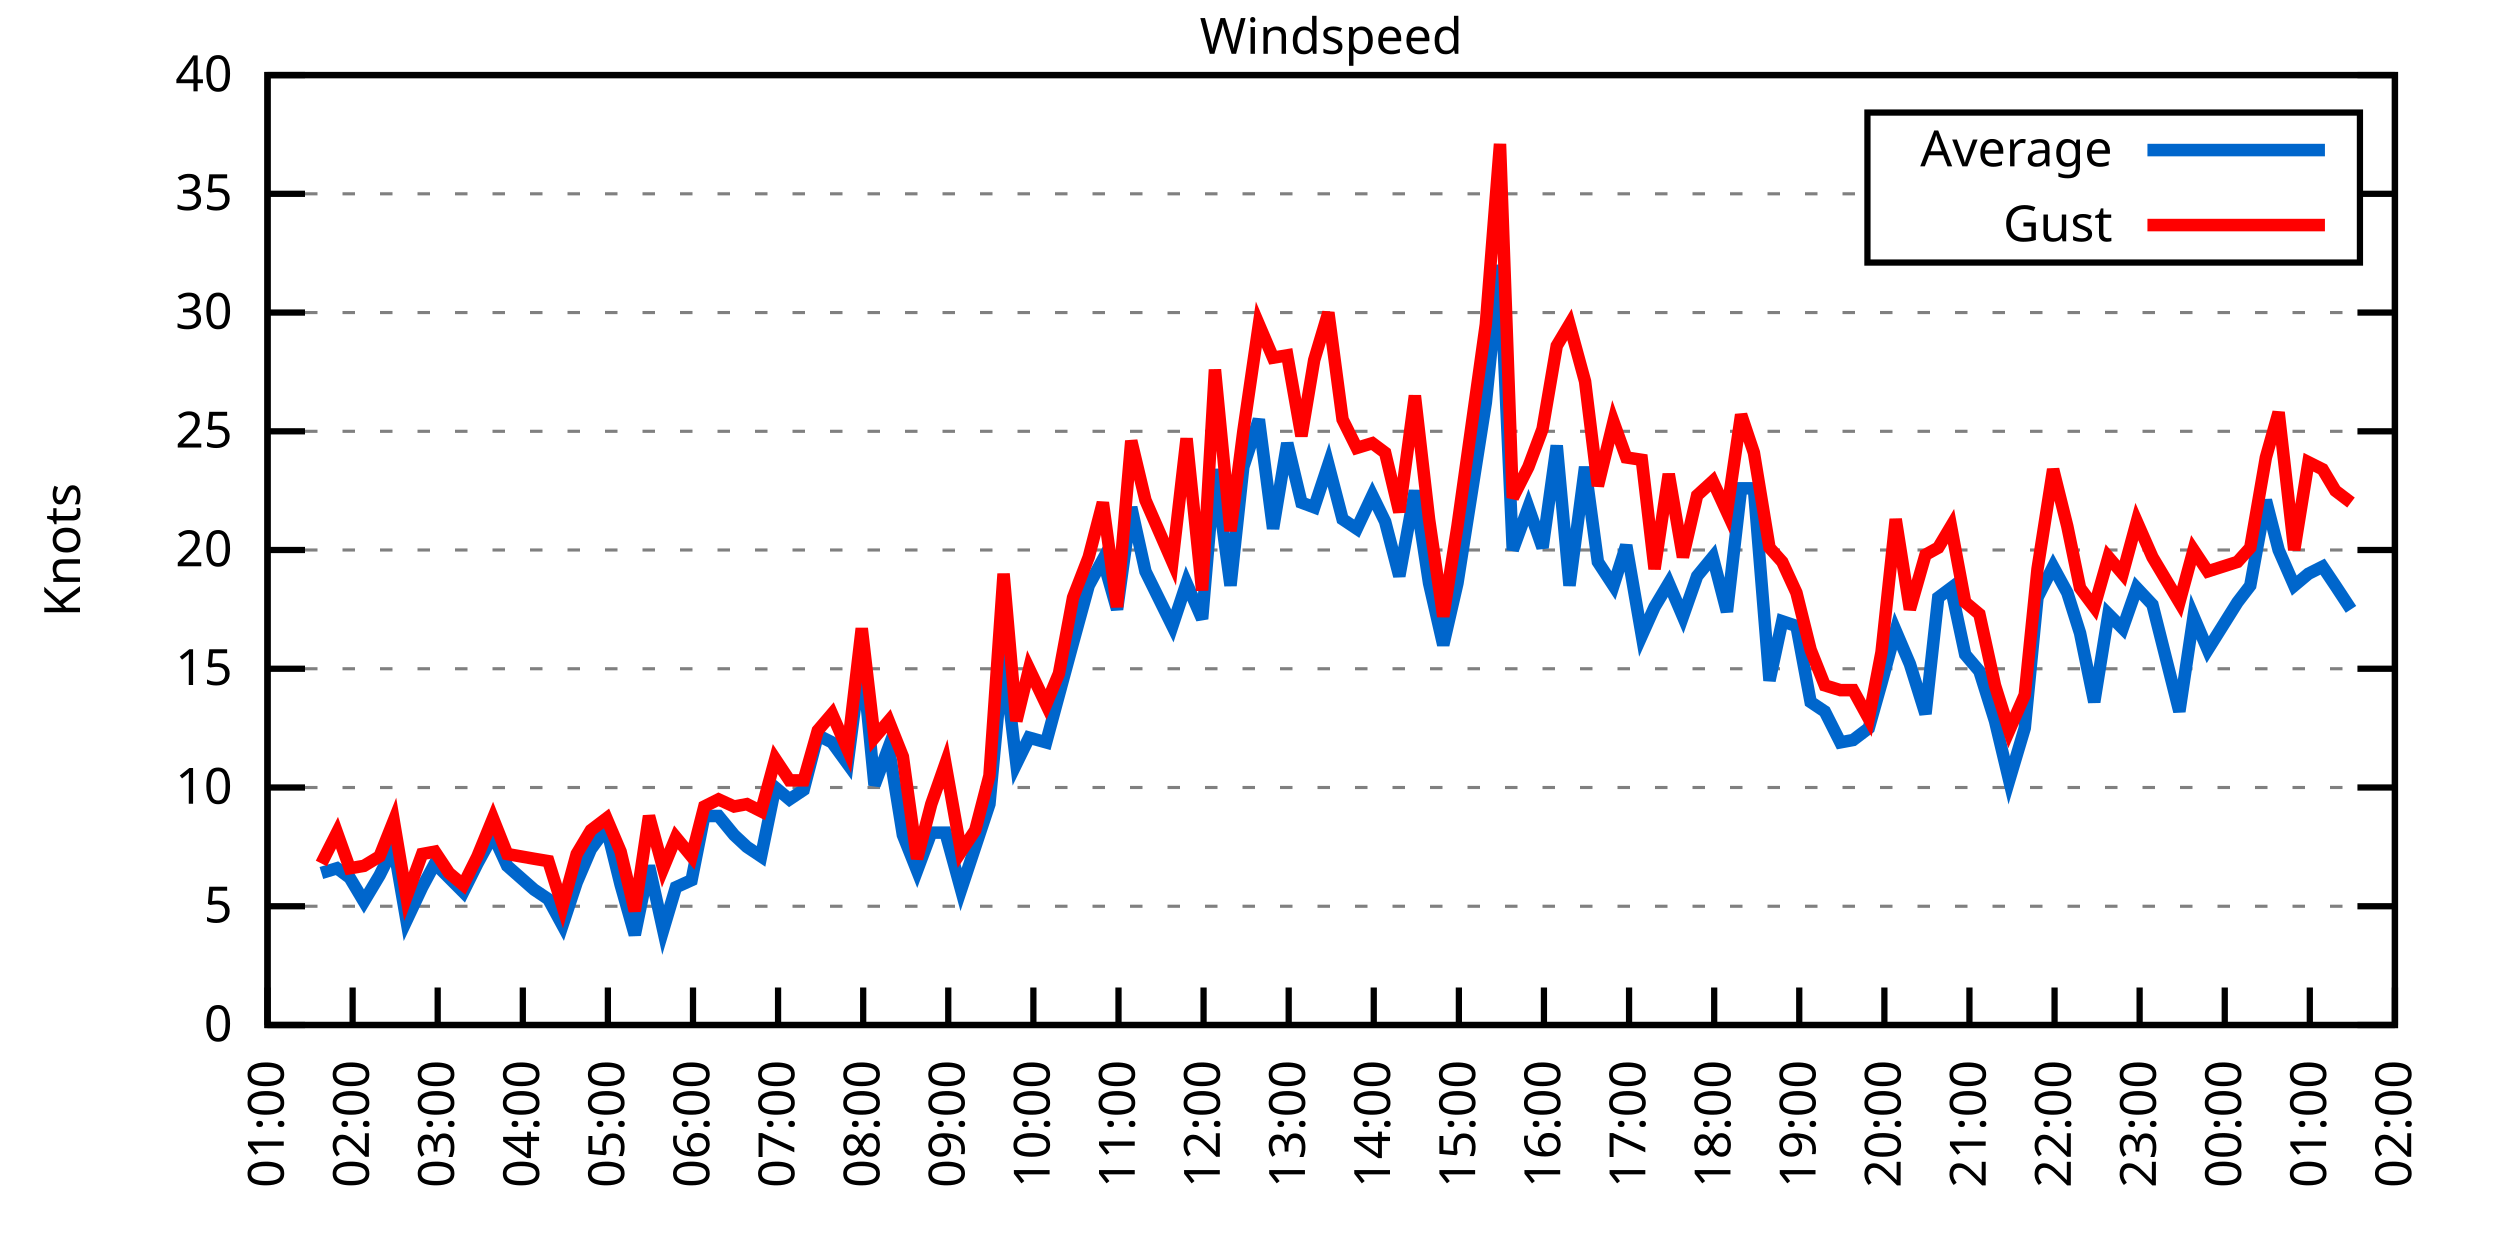
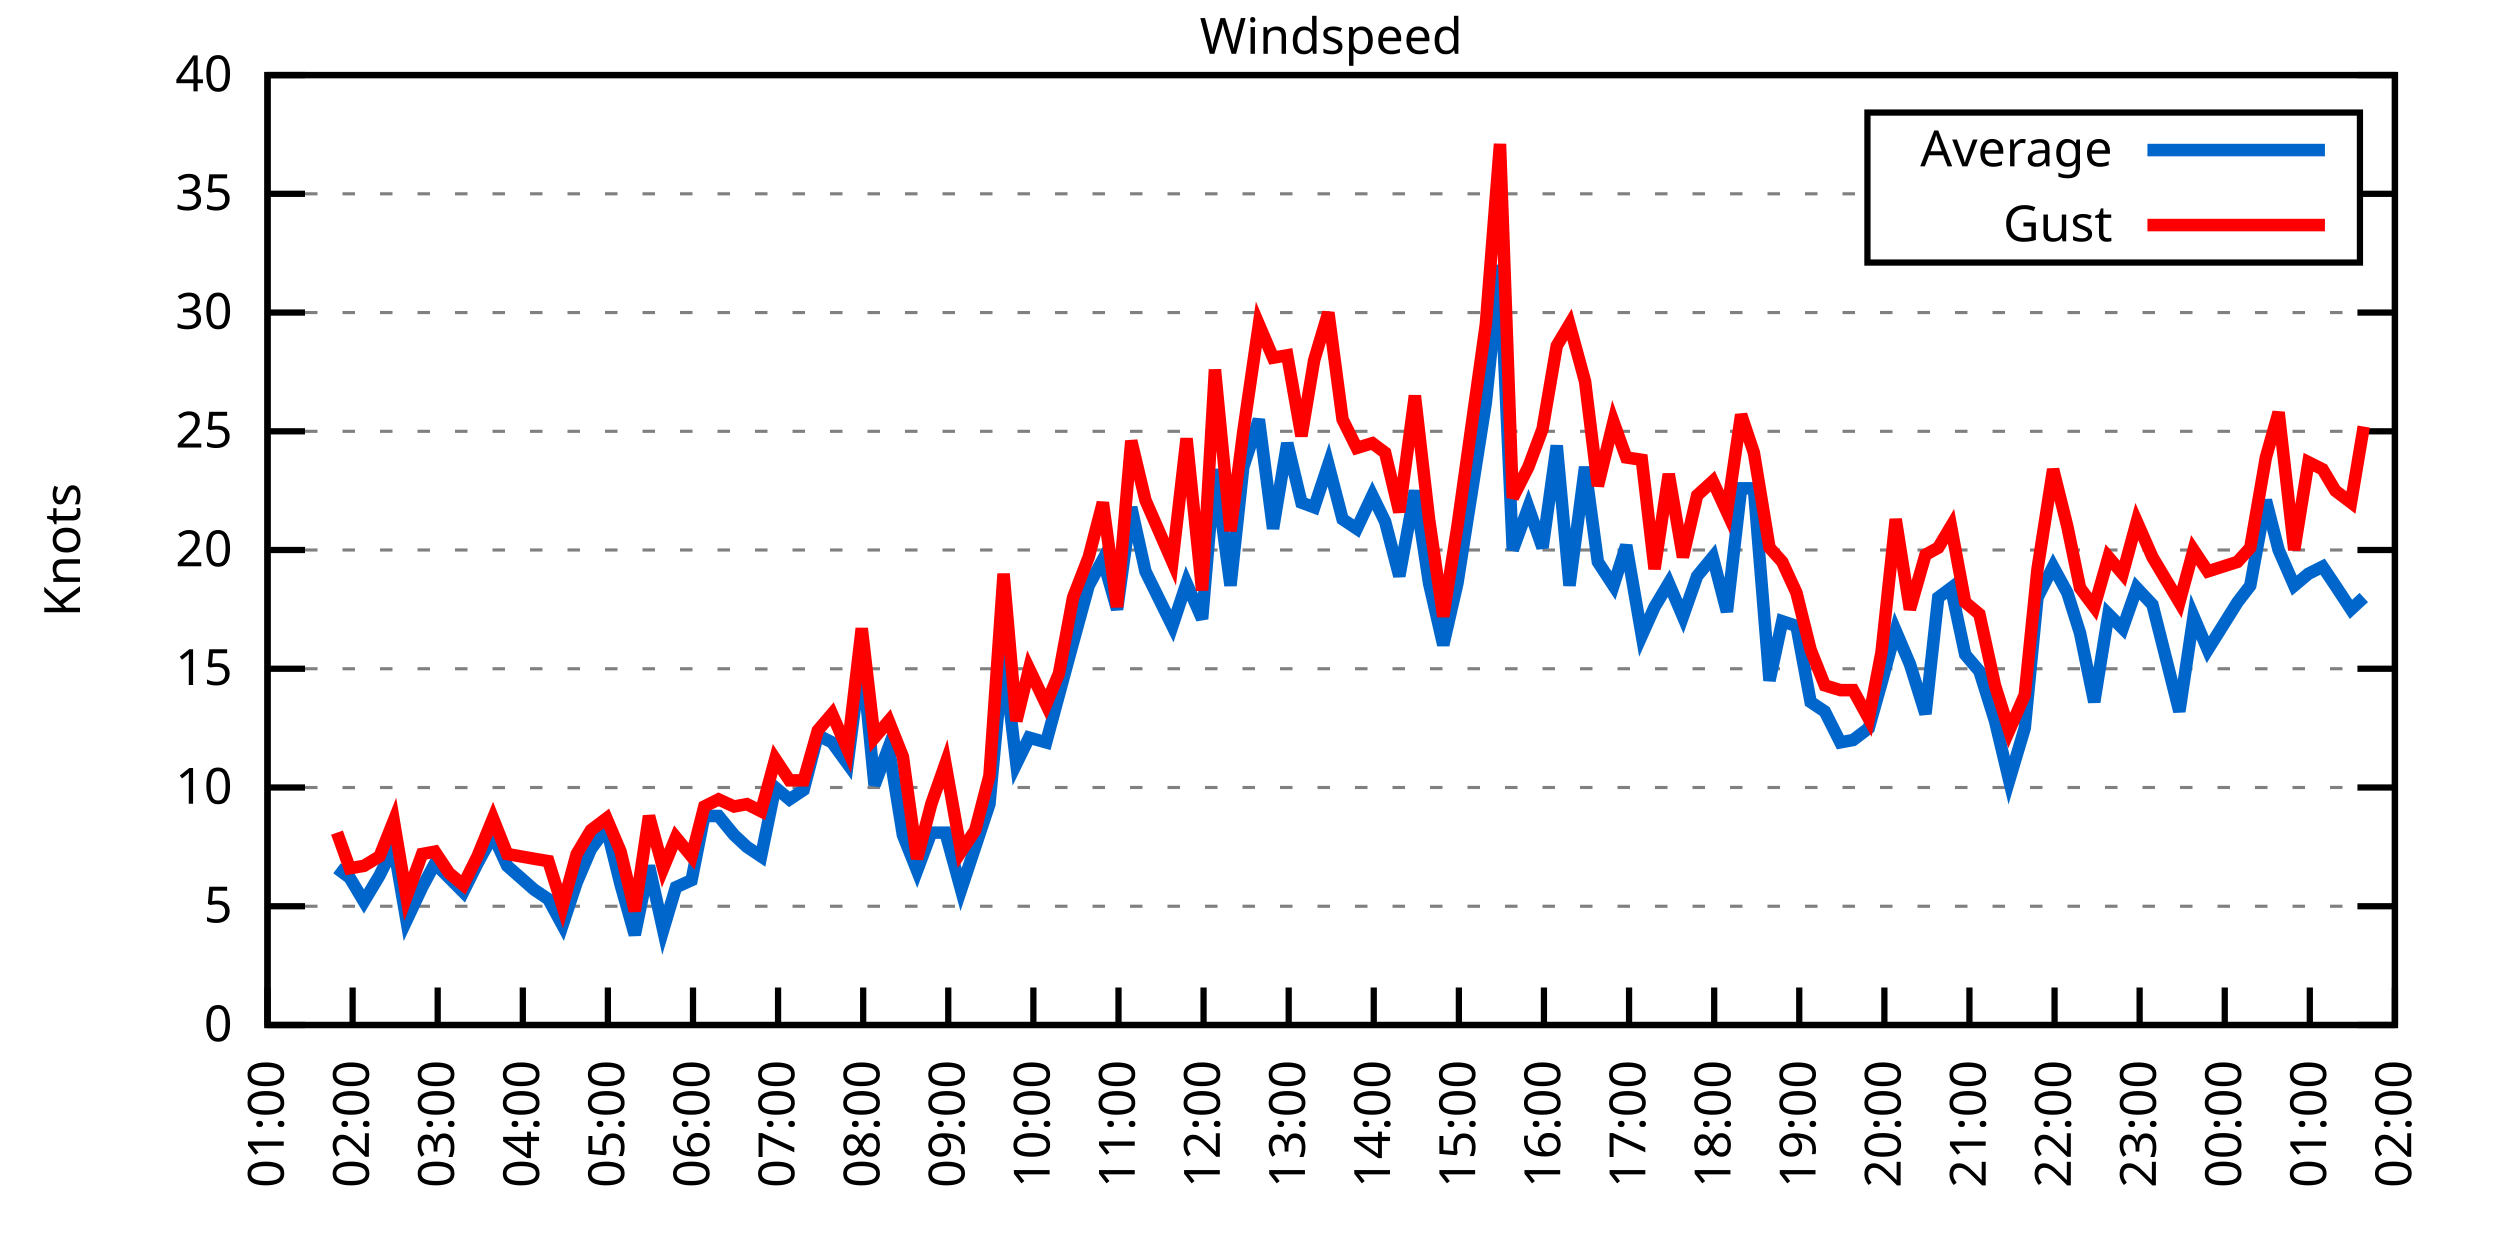
<svg xmlns="http://www.w3.org/2000/svg" xmlns:xlink="http://www.w3.org/1999/xlink" width="400" height="200" viewBox="0 0 400 200">
  <g id="gnuplot_canvas">
    <rect x="0" y="0" width="400" height="200" fill="none" />
    <defs>
      <circle id="gpDot" r="0.5" stroke-width="0.5" stroke="currentColor" />
      <path id="gpPt0" stroke-width="0.333" stroke="currentColor" d="M-1,0 h2 M0,-1 v2" />
      <path id="gpPt1" stroke-width="0.333" stroke="currentColor" d="M-1,-1 L1,1 M1,-1 L-1,1" />
      <path id="gpPt2" stroke-width="0.333" stroke="currentColor" d="M-1,0 L1,0 M0,-1 L0,1 M-1,-1 L1,1 M-1,1 L1,-1" />
      <rect id="gpPt3" stroke-width="0.333" stroke="currentColor" x="-1" y="-1" width="2" height="2" />
      <rect id="gpPt4" stroke-width="0.333" stroke="currentColor" fill="currentColor" x="-1" y="-1" width="2" height="2" />
      <circle id="gpPt5" stroke-width="0.333" stroke="currentColor" cx="0" cy="0" r="1" />
      <use xlink:href="#gpPt5" id="gpPt6" fill="currentColor" stroke="none" />
      <path id="gpPt7" stroke-width="0.333" stroke="currentColor" d="M0,-1.33 L-1.33,0.67 L1.33,0.67 z" />
      <use xlink:href="#gpPt7" id="gpPt8" fill="currentColor" stroke="none" />
      <use xlink:href="#gpPt7" id="gpPt9" stroke="currentColor" transform="rotate(180)" />
      <use xlink:href="#gpPt9" id="gpPt10" fill="currentColor" stroke="none" />
      <use xlink:href="#gpPt3" id="gpPt11" stroke="currentColor" transform="rotate(45)" />
      <use xlink:href="#gpPt11" id="gpPt12" fill="currentColor" stroke="none" />
      <path id="gpPt13" stroke-width="0.333" stroke="currentColor" d="M0,1.330 L1.265,0.411 L0.782,-1.067 L-0.782,-1.076 L-1.265,0.411 z" />
      <use xlink:href="#gpPt13" id="gpPt14" fill="currentColor" stroke="none" />
      <filter id="textbox" filterUnits="objectBoundingBox" x="0" y="0" height="1" width="1">
        <feFlood flood-color="white" flood-opacity="1" result="bgnd" />
        <feComposite in="SourceGraphic" in2="bgnd" operator="atop" />
      </filter>
      <filter id="greybox" filterUnits="objectBoundingBox" x="0" y="0" height="1" width="1">
        <feFlood flood-color="lightgrey" flood-opacity="1" result="grey" />
        <feComposite in="SourceGraphic" in2="grey" operator="atop" />
      </filter>
    </defs>
    <g fill="none" color="white" stroke="currentColor" stroke-width="1.00" stroke-linecap="butt" stroke-linejoin="miter">
</g>
    <g fill="none" color="black" stroke="currentColor" stroke-width="1.00" stroke-linecap="butt" stroke-linejoin="miter">
      <g stroke="none" shape-rendering="crispEdges">
        <polygon fill="rgb(255, 255, 255)" points="42.80,164.00 383.18,164.00 383.18,12.02 42.80,12.02 " />
      </g>
    </g>
    <g fill="none" color="black" stroke="currentColor" stroke-width="1.00" stroke-linecap="butt" stroke-linejoin="miter">
</g>
    <g fill="none" color="black" stroke="black" stroke-width="0.50" stroke-linecap="butt" stroke-linejoin="miter">
</g>
    <g fill="none" color="gray" stroke="currentColor" stroke-width="0.50" stroke-linecap="butt" stroke-linejoin="miter">
      <path stroke="gray" stroke-dasharray="2,4" class="gridline" d="M42.80,164.00 L383.19,164.00  " />
    </g>
    <g fill="none" color="gray" stroke="gray" stroke-width="1.00" stroke-linecap="butt" stroke-linejoin="miter">
</g>
    <g fill="none" color="black" stroke="currentColor" stroke-width="1.00" stroke-linecap="butt" stroke-linejoin="miter">
      <path stroke="black" d="M42.80,164.00 L48.80,164.00 M383.19,164.00 L377.19,164.00  " />
      <g transform="translate(37.20,166.60)" stroke="none" fill="black" font-family="Sans" font-size="8.00" text-anchor="end">
        <text>
          <tspan font-family="Sans"> 0</tspan>
        </text>
      </g>
    </g>
    <g fill="none" color="black" stroke="currentColor" stroke-width="1.00" stroke-linecap="butt" stroke-linejoin="miter">
</g>
    <g fill="none" color="black" stroke="black" stroke-width="0.50" stroke-linecap="butt" stroke-linejoin="miter">
</g>
    <g fill="none" color="gray" stroke="currentColor" stroke-width="0.50" stroke-linecap="butt" stroke-linejoin="miter">
      <path stroke="gray" stroke-dasharray="2,4" class="gridline" d="M42.80,145.00 L383.19,145.00  " />
    </g>
    <g fill="none" color="gray" stroke="gray" stroke-width="1.00" stroke-linecap="butt" stroke-linejoin="miter">
</g>
    <g fill="none" color="black" stroke="currentColor" stroke-width="1.00" stroke-linecap="butt" stroke-linejoin="miter">
      <path stroke="black" d="M42.80,145.00 L48.80,145.00 M383.19,145.00 L377.19,145.00  " />
      <g transform="translate(37.20,147.60)" stroke="none" fill="black" font-family="Sans" font-size="8.00" text-anchor="end">
        <text>
          <tspan font-family="Sans"> 5</tspan>
        </text>
      </g>
    </g>
    <g fill="none" color="black" stroke="currentColor" stroke-width="1.00" stroke-linecap="butt" stroke-linejoin="miter">
</g>
    <g fill="none" color="black" stroke="black" stroke-width="0.50" stroke-linecap="butt" stroke-linejoin="miter">
</g>
    <g fill="none" color="gray" stroke="currentColor" stroke-width="0.50" stroke-linecap="butt" stroke-linejoin="miter">
      <path stroke="gray" stroke-dasharray="2,4" class="gridline" d="M42.80,126.00 L383.19,126.00  " />
    </g>
    <g fill="none" color="gray" stroke="gray" stroke-width="1.00" stroke-linecap="butt" stroke-linejoin="miter">
</g>
    <g fill="none" color="black" stroke="currentColor" stroke-width="1.00" stroke-linecap="butt" stroke-linejoin="miter">
      <path stroke="black" d="M42.80,126.00 L48.80,126.00 M383.19,126.00 L377.19,126.00  " />
      <g transform="translate(37.20,128.60)" stroke="none" fill="black" font-family="Sans" font-size="8.00" text-anchor="end">
        <text>
          <tspan font-family="Sans"> 10</tspan>
        </text>
      </g>
    </g>
    <g fill="none" color="black" stroke="currentColor" stroke-width="1.00" stroke-linecap="butt" stroke-linejoin="miter">
</g>
    <g fill="none" color="black" stroke="black" stroke-width="0.50" stroke-linecap="butt" stroke-linejoin="miter">
</g>
    <g fill="none" color="gray" stroke="currentColor" stroke-width="0.50" stroke-linecap="butt" stroke-linejoin="miter">
      <path stroke="gray" stroke-dasharray="2,4" class="gridline" d="M42.80,107.00 L383.19,107.00  " />
    </g>
    <g fill="none" color="gray" stroke="gray" stroke-width="1.00" stroke-linecap="butt" stroke-linejoin="miter">
</g>
    <g fill="none" color="black" stroke="currentColor" stroke-width="1.00" stroke-linecap="butt" stroke-linejoin="miter">
      <path stroke="black" d="M42.80,107.00 L48.80,107.00 M383.19,107.00 L377.19,107.00  " />
      <g transform="translate(37.20,109.60)" stroke="none" fill="black" font-family="Sans" font-size="8.00" text-anchor="end">
        <text>
          <tspan font-family="Sans"> 15</tspan>
        </text>
      </g>
    </g>
    <g fill="none" color="black" stroke="currentColor" stroke-width="1.00" stroke-linecap="butt" stroke-linejoin="miter">
</g>
    <g fill="none" color="black" stroke="black" stroke-width="0.50" stroke-linecap="butt" stroke-linejoin="miter">
</g>
    <g fill="none" color="gray" stroke="currentColor" stroke-width="0.50" stroke-linecap="butt" stroke-linejoin="miter">
      <path stroke="gray" stroke-dasharray="2,4" class="gridline" d="M42.80,88.00 L383.19,88.00  " />
    </g>
    <g fill="none" color="gray" stroke="gray" stroke-width="1.00" stroke-linecap="butt" stroke-linejoin="miter">
</g>
    <g fill="none" color="black" stroke="currentColor" stroke-width="1.00" stroke-linecap="butt" stroke-linejoin="miter">
      <path stroke="black" d="M42.80,88.00 L48.80,88.00 M383.19,88.00 L377.19,88.00  " />
      <g transform="translate(37.20,90.60)" stroke="none" fill="black" font-family="Sans" font-size="8.00" text-anchor="end">
        <text>
          <tspan font-family="Sans"> 20</tspan>
        </text>
      </g>
    </g>
    <g fill="none" color="black" stroke="currentColor" stroke-width="1.00" stroke-linecap="butt" stroke-linejoin="miter">
</g>
    <g fill="none" color="black" stroke="black" stroke-width="0.50" stroke-linecap="butt" stroke-linejoin="miter">
</g>
    <g fill="none" color="gray" stroke="currentColor" stroke-width="0.50" stroke-linecap="butt" stroke-linejoin="miter">
      <path stroke="gray" stroke-dasharray="2,4" class="gridline" d="M42.80,69.01 L383.19,69.01  " />
    </g>
    <g fill="none" color="gray" stroke="gray" stroke-width="1.00" stroke-linecap="butt" stroke-linejoin="miter">
</g>
    <g fill="none" color="black" stroke="currentColor" stroke-width="1.00" stroke-linecap="butt" stroke-linejoin="miter">
      <path stroke="black" d="M42.80,69.01 L48.80,69.01 M383.19,69.01 L377.19,69.01  " />
      <g transform="translate(37.20,71.61)" stroke="none" fill="black" font-family="Sans" font-size="8.00" text-anchor="end">
        <text>
          <tspan font-family="Sans"> 25</tspan>
        </text>
      </g>
    </g>
    <g fill="none" color="black" stroke="currentColor" stroke-width="1.00" stroke-linecap="butt" stroke-linejoin="miter">
</g>
    <g fill="none" color="black" stroke="black" stroke-width="0.50" stroke-linecap="butt" stroke-linejoin="miter">
</g>
    <g fill="none" color="gray" stroke="currentColor" stroke-width="0.50" stroke-linecap="butt" stroke-linejoin="miter">
      <path stroke="gray" stroke-dasharray="2,4" class="gridline" d="M42.80,50.01 L383.19,50.01  " />
    </g>
    <g fill="none" color="gray" stroke="gray" stroke-width="1.00" stroke-linecap="butt" stroke-linejoin="miter">
</g>
    <g fill="none" color="black" stroke="currentColor" stroke-width="1.00" stroke-linecap="butt" stroke-linejoin="miter">
      <path stroke="black" d="M42.80,50.01 L48.80,50.01 M383.19,50.01 L377.19,50.01  " />
      <g transform="translate(37.20,52.61)" stroke="none" fill="black" font-family="Sans" font-size="8.00" text-anchor="end">
        <text>
          <tspan font-family="Sans"> 30</tspan>
        </text>
      </g>
    </g>
    <g fill="none" color="black" stroke="currentColor" stroke-width="1.00" stroke-linecap="butt" stroke-linejoin="miter">
</g>
    <g fill="none" color="black" stroke="black" stroke-width="0.50" stroke-linecap="butt" stroke-linejoin="miter">
</g>
    <g fill="none" color="gray" stroke="currentColor" stroke-width="0.50" stroke-linecap="butt" stroke-linejoin="miter">
      <path stroke="gray" stroke-dasharray="2,4" class="gridline" d="M42.80,31.01 L298.79,31.01 M377.59,31.01 L383.19,31.01  " />
    </g>
    <g fill="none" color="gray" stroke="gray" stroke-width="1.00" stroke-linecap="butt" stroke-linejoin="miter">
</g>
    <g fill="none" color="black" stroke="currentColor" stroke-width="1.00" stroke-linecap="butt" stroke-linejoin="miter">
      <path stroke="black" d="M42.80,31.01 L48.80,31.01 M383.19,31.01 L377.19,31.01  " />
      <g transform="translate(37.20,33.61)" stroke="none" fill="black" font-family="Sans" font-size="8.00" text-anchor="end">
        <text>
          <tspan font-family="Sans"> 35</tspan>
        </text>
      </g>
    </g>
    <g fill="none" color="black" stroke="currentColor" stroke-width="1.00" stroke-linecap="butt" stroke-linejoin="miter">
</g>
    <g fill="none" color="black" stroke="black" stroke-width="0.50" stroke-linecap="butt" stroke-linejoin="miter">
</g>
    <g fill="none" color="gray" stroke="currentColor" stroke-width="0.50" stroke-linecap="butt" stroke-linejoin="miter">
      <path stroke="gray" stroke-dasharray="2,4" class="gridline" d="M42.80,12.01 L383.19,12.01  " />
    </g>
    <g fill="none" color="gray" stroke="gray" stroke-width="1.00" stroke-linecap="butt" stroke-linejoin="miter">
</g>
    <g fill="none" color="black" stroke="currentColor" stroke-width="1.00" stroke-linecap="butt" stroke-linejoin="miter">
      <path stroke="black" d="M42.80,12.01 L48.80,12.01 M383.19,12.01 L377.19,12.01  " />
      <g transform="translate(37.20,14.61)" stroke="none" fill="black" font-family="Sans" font-size="8.00" text-anchor="end">
        <text>
          <tspan font-family="Sans"> 40</tspan>
        </text>
      </g>
    </g>
    <g fill="none" color="black" stroke="currentColor" stroke-width="1.00" stroke-linecap="butt" stroke-linejoin="miter">
      <path stroke="black" d="M42.80,164.00 L42.80,158.00  " />
      <g transform="translate(45.40,169.60) rotate(270.00)" stroke="none" fill="black" font-family="Sans" font-size="8.00" text-anchor="end">
        <text>
          <tspan font-family="Sans">01:00</tspan>
        </text>
      </g>
    </g>
    <g fill="none" color="black" stroke="currentColor" stroke-width="1.00" stroke-linecap="butt" stroke-linejoin="miter">
      <path stroke="black" d="M56.42,164.00 L56.42,158.00  " />
      <g transform="translate(59.02,169.60) rotate(270.00)" stroke="none" fill="black" font-family="Sans" font-size="8.00" text-anchor="end">
        <text>
          <tspan font-family="Sans">02:00</tspan>
        </text>
      </g>
    </g>
    <g fill="none" color="black" stroke="currentColor" stroke-width="1.00" stroke-linecap="butt" stroke-linejoin="miter">
      <path stroke="black" d="M70.03,164.00 L70.03,158.00  " />
      <g transform="translate(72.63,169.60) rotate(270.00)" stroke="none" fill="black" font-family="Sans" font-size="8.00" text-anchor="end">
        <text>
          <tspan font-family="Sans">03:00</tspan>
        </text>
      </g>
    </g>
    <g fill="none" color="black" stroke="currentColor" stroke-width="1.00" stroke-linecap="butt" stroke-linejoin="miter">
      <path stroke="black" d="M83.65,164.00 L83.65,158.00  " />
      <g transform="translate(86.25,169.60) rotate(270.00)" stroke="none" fill="black" font-family="Sans" font-size="8.00" text-anchor="end">
        <text>
          <tspan font-family="Sans">04:00</tspan>
        </text>
      </g>
    </g>
    <g fill="none" color="black" stroke="currentColor" stroke-width="1.00" stroke-linecap="butt" stroke-linejoin="miter">
      <path stroke="black" d="M97.26,164.00 L97.26,158.00  " />
      <g transform="translate(99.86,169.60) rotate(270.00)" stroke="none" fill="black" font-family="Sans" font-size="8.00" text-anchor="end">
        <text>
          <tspan font-family="Sans">05:00</tspan>
        </text>
      </g>
    </g>
    <g fill="none" color="black" stroke="currentColor" stroke-width="1.00" stroke-linecap="butt" stroke-linejoin="miter">
      <path stroke="black" d="M110.88,164.00 L110.88,158.00  " />
      <g transform="translate(113.48,169.60) rotate(270.00)" stroke="none" fill="black" font-family="Sans" font-size="8.00" text-anchor="end">
        <text>
          <tspan font-family="Sans">06:00</tspan>
        </text>
      </g>
    </g>
    <g fill="none" color="black" stroke="currentColor" stroke-width="1.00" stroke-linecap="butt" stroke-linejoin="miter">
      <path stroke="black" d="M124.49,164.00 L124.49,158.00  " />
      <g transform="translate(127.09,169.60) rotate(270.00)" stroke="none" fill="black" font-family="Sans" font-size="8.00" text-anchor="end">
        <text>
          <tspan font-family="Sans">07:00</tspan>
        </text>
      </g>
    </g>
    <g fill="none" color="black" stroke="currentColor" stroke-width="1.00" stroke-linecap="butt" stroke-linejoin="miter">
      <path stroke="black" d="M138.11,164.00 L138.11,158.00  " />
      <g transform="translate(140.71,169.60) rotate(270.00)" stroke="none" fill="black" font-family="Sans" font-size="8.00" text-anchor="end">
        <text>
          <tspan font-family="Sans">08:00</tspan>
        </text>
      </g>
    </g>
    <g fill="none" color="black" stroke="currentColor" stroke-width="1.00" stroke-linecap="butt" stroke-linejoin="miter">
      <path stroke="black" d="M151.72,164.00 L151.72,158.00  " />
      <g transform="translate(154.32,169.60) rotate(270.00)" stroke="none" fill="black" font-family="Sans" font-size="8.00" text-anchor="end">
        <text>
          <tspan font-family="Sans">09:00</tspan>
        </text>
      </g>
    </g>
    <g fill="none" color="black" stroke="currentColor" stroke-width="1.00" stroke-linecap="butt" stroke-linejoin="miter">
      <path stroke="black" d="M165.34,164.00 L165.34,158.00  " />
      <g transform="translate(167.94,169.60) rotate(270.00)" stroke="none" fill="black" font-family="Sans" font-size="8.00" text-anchor="end">
        <text>
          <tspan font-family="Sans">10:00</tspan>
        </text>
      </g>
    </g>
    <g fill="none" color="black" stroke="currentColor" stroke-width="1.00" stroke-linecap="butt" stroke-linejoin="miter">
      <path stroke="black" d="M178.96,164.00 L178.96,158.00  " />
      <g transform="translate(181.56,169.60) rotate(270.00)" stroke="none" fill="black" font-family="Sans" font-size="8.00" text-anchor="end">
        <text>
          <tspan font-family="Sans">11:00</tspan>
        </text>
      </g>
    </g>
    <g fill="none" color="black" stroke="currentColor" stroke-width="1.00" stroke-linecap="butt" stroke-linejoin="miter">
      <path stroke="black" d="M192.57,164.00 L192.57,158.00  " />
      <g transform="translate(195.17,169.60) rotate(270.00)" stroke="none" fill="black" font-family="Sans" font-size="8.00" text-anchor="end">
        <text>
          <tspan font-family="Sans">12:00</tspan>
        </text>
      </g>
    </g>
    <g fill="none" color="black" stroke="currentColor" stroke-width="1.00" stroke-linecap="butt" stroke-linejoin="miter">
      <path stroke="black" d="M206.19,164.00 L206.19,158.00  " />
      <g transform="translate(208.79,169.60) rotate(270.00)" stroke="none" fill="black" font-family="Sans" font-size="8.00" text-anchor="end">
        <text>
          <tspan font-family="Sans">13:00</tspan>
        </text>
      </g>
    </g>
    <g fill="none" color="black" stroke="currentColor" stroke-width="1.00" stroke-linecap="butt" stroke-linejoin="miter">
      <path stroke="black" d="M219.80,164.00 L219.80,158.00  " />
      <g transform="translate(222.40,169.60) rotate(270.00)" stroke="none" fill="black" font-family="Sans" font-size="8.00" text-anchor="end">
        <text>
          <tspan font-family="Sans">14:00</tspan>
        </text>
      </g>
    </g>
    <g fill="none" color="black" stroke="currentColor" stroke-width="1.00" stroke-linecap="butt" stroke-linejoin="miter">
      <path stroke="black" d="M233.42,164.00 L233.42,158.00  " />
      <g transform="translate(236.02,169.60) rotate(270.00)" stroke="none" fill="black" font-family="Sans" font-size="8.00" text-anchor="end">
        <text>
          <tspan font-family="Sans">15:00</tspan>
        </text>
      </g>
    </g>
    <g fill="none" color="black" stroke="currentColor" stroke-width="1.00" stroke-linecap="butt" stroke-linejoin="miter">
      <path stroke="black" d="M247.03,164.00 L247.03,158.00  " />
      <g transform="translate(249.63,169.60) rotate(270.00)" stroke="none" fill="black" font-family="Sans" font-size="8.00" text-anchor="end">
        <text>
          <tspan font-family="Sans">16:00</tspan>
        </text>
      </g>
    </g>
    <g fill="none" color="black" stroke="currentColor" stroke-width="1.00" stroke-linecap="butt" stroke-linejoin="miter">
      <path stroke="black" d="M260.65,164.00 L260.65,158.00  " />
      <g transform="translate(263.25,169.60) rotate(270.00)" stroke="none" fill="black" font-family="Sans" font-size="8.00" text-anchor="end">
        <text>
          <tspan font-family="Sans">17:00</tspan>
        </text>
      </g>
    </g>
    <g fill="none" color="black" stroke="currentColor" stroke-width="1.00" stroke-linecap="butt" stroke-linejoin="miter">
      <path stroke="black" d="M274.27,164.00 L274.27,158.00  " />
      <g transform="translate(276.87,169.60) rotate(270.00)" stroke="none" fill="black" font-family="Sans" font-size="8.00" text-anchor="end">
        <text>
          <tspan font-family="Sans">18:00</tspan>
        </text>
      </g>
    </g>
    <g fill="none" color="black" stroke="currentColor" stroke-width="1.00" stroke-linecap="butt" stroke-linejoin="miter">
      <path stroke="black" d="M287.88,164.00 L287.88,158.00  " />
      <g transform="translate(290.48,169.60) rotate(270.00)" stroke="none" fill="black" font-family="Sans" font-size="8.00" text-anchor="end">
        <text>
          <tspan font-family="Sans">19:00</tspan>
        </text>
      </g>
    </g>
    <g fill="none" color="black" stroke="currentColor" stroke-width="1.00" stroke-linecap="butt" stroke-linejoin="miter">
      <path stroke="black" d="M301.50,164.00 L301.50,158.00  " />
      <g transform="translate(304.10,169.60) rotate(270.00)" stroke="none" fill="black" font-family="Sans" font-size="8.00" text-anchor="end">
        <text>
          <tspan font-family="Sans">20:00</tspan>
        </text>
      </g>
    </g>
    <g fill="none" color="black" stroke="currentColor" stroke-width="1.00" stroke-linecap="butt" stroke-linejoin="miter">
      <path stroke="black" d="M315.11,164.00 L315.11,158.00  " />
      <g transform="translate(317.71,169.60) rotate(270.00)" stroke="none" fill="black" font-family="Sans" font-size="8.00" text-anchor="end">
        <text>
          <tspan font-family="Sans">21:00</tspan>
        </text>
      </g>
    </g>
    <g fill="none" color="black" stroke="currentColor" stroke-width="1.00" stroke-linecap="butt" stroke-linejoin="miter">
      <path stroke="black" d="M328.73,164.00 L328.73,158.00  " />
      <g transform="translate(331.33,169.60) rotate(270.00)" stroke="none" fill="black" font-family="Sans" font-size="8.00" text-anchor="end">
        <text>
          <tspan font-family="Sans">22:00</tspan>
        </text>
      </g>
    </g>
    <g fill="none" color="black" stroke="currentColor" stroke-width="1.00" stroke-linecap="butt" stroke-linejoin="miter">
      <path stroke="black" d="M342.34,164.00 L342.34,158.00  " />
      <g transform="translate(344.94,169.60) rotate(270.00)" stroke="none" fill="black" font-family="Sans" font-size="8.00" text-anchor="end">
        <text>
          <tspan font-family="Sans">23:00</tspan>
        </text>
      </g>
    </g>
    <g fill="none" color="black" stroke="currentColor" stroke-width="1.00" stroke-linecap="butt" stroke-linejoin="miter">
      <path stroke="black" d="M355.96,164.00 L355.96,158.00  " />
      <g transform="translate(358.56,169.60) rotate(270.00)" stroke="none" fill="black" font-family="Sans" font-size="8.00" text-anchor="end">
        <text>
          <tspan font-family="Sans">00:00</tspan>
        </text>
      </g>
    </g>
    <g fill="none" color="black" stroke="currentColor" stroke-width="1.00" stroke-linecap="butt" stroke-linejoin="miter">
      <path stroke="black" d="M369.57,164.00 L369.57,158.00  " />
      <g transform="translate(372.17,169.60) rotate(270.00)" stroke="none" fill="black" font-family="Sans" font-size="8.00" text-anchor="end">
        <text>
          <tspan font-family="Sans">01:00</tspan>
        </text>
      </g>
    </g>
    <g fill="none" color="black" stroke="currentColor" stroke-width="1.00" stroke-linecap="butt" stroke-linejoin="miter">
      <path stroke="black" d="M383.19,164.00 L383.19,158.00  " />
      <g transform="translate(385.79,169.60) rotate(270.00)" stroke="none" fill="black" font-family="Sans" font-size="8.00" text-anchor="end">
        <text>
          <tspan font-family="Sans">02:00</tspan>
        </text>
      </g>
    </g>
    <g fill="none" color="black" stroke="currentColor" stroke-width="1.00" stroke-linecap="butt" stroke-linejoin="miter">
</g>
    <g fill="none" color="black" stroke="currentColor" stroke-width="1.00" stroke-linecap="butt" stroke-linejoin="miter">
      <path stroke="black" d="M42.80,12.01 L42.80,164.00 L383.19,164.00 L383.19,12.01 L42.80,12.01 Z  " />
    </g>
    <g fill="none" color="black" stroke="currentColor" stroke-width="1.00" stroke-linecap="butt" stroke-linejoin="miter">
</g>
    <g fill="none" color="black" stroke="currentColor" stroke-width="1.00" stroke-linecap="butt" stroke-linejoin="miter">
      <path stroke="black" d="M298.79,42.01 L298.79,18.01 L377.59,18.01 L377.59,42.01 L298.79,42.01 Z  " />
    </g>
    <g id="Windspeed_plot_1">
      <g fill="none" color="white" stroke="black" stroke-width="2.00" stroke-linecap="butt" stroke-linejoin="miter">
</g>
      <g fill="none" color="black" stroke="currentColor" stroke-width="2.00" stroke-linecap="butt" stroke-linejoin="miter">
        <g transform="translate(337.99,26.61)" stroke="none" fill="black" font-family="Sans" font-size="8.00" text-anchor="end">
          <text>
            <tspan font-family="Sans">Average</tspan>
          </text>
        </g>
      </g>
      <g fill="none" color="black" stroke="currentColor" stroke-width="2.00" stroke-linecap="butt" stroke-linejoin="miter">
-         <path stroke="rgb(  0, 102, 204)" d="M343.59,24.01 L371.99,24.01 M51.42,139.68 L53.92,138.92 L55.96,140.44 L58.23,144.24 L60.73,140.06 L63.00,135.50   L65.04,147.28 L67.54,141.96 L69.58,138.16 L71.85,140.44 L74.12,142.72 L76.39,138.16 L78.88,133.60 L81.15,138.54   L85.46,142.34 L87.73,143.86 L90.00,148.04 L92.27,141.20 L94.54,135.88 L97.04,132.46 L99.30,141.58 L101.57,149.56   L103.84,138.54 L106.11,148.80 L108.15,141.96 L110.65,140.82 L112.69,130.56 L114.96,130.56 L117.46,133.60 L119.50,135.50   L121.77,137.02 L124.04,126.00 L126.31,127.90 L128.58,126.38 L130.85,117.64 L133.12,118.78 L135.61,122.20 L137.88,104.72   L139.92,125.62 L142.19,119.54 L144.46,133.60 L146.73,139.30 L149.00,133.22 L151.27,133.22 L153.77,142.34 L156.04,135.50   L158.31,128.66 L160.57,104.72 L162.62,122.20 L164.66,118.02 L167.38,118.78 L169.43,111.18 L171.69,102.82 L174.19,93.70   L176.46,89.52 L178.73,97.50 L181.00,81.17 L183.27,91.42 L187.58,100.16 L189.85,93.32 L192.34,99.02 L194.39,75.09   L196.88,93.70 L198.93,74.71 L201.42,67.11 L203.69,84.59 L205.96,70.91 L208.23,80.41 L210.27,81.17 L212.54,74.33   L214.81,83.07 L217.08,84.59 L219.58,79.27 L221.62,83.45 L223.89,92.18 L226.38,78.51 L228.65,93.32 L230.92,103.20   L233.19,93.32 L237.73,64.45 L240.00,42.41 L242.04,88.00 L244.54,81.17 L246.81,87.63 L249.08,71.29 L251.12,93.70   L253.61,74.71 L255.66,89.90 L258.15,93.70 L260.20,87.25 L262.69,101.68 L264.73,97.12 L267.00,93.32 L269.27,98.64   L271.54,92.18 L274.04,89.14 L276.31,97.88 L278.58,78.13 L280.62,78.13 L283.12,108.90 L285.16,99.40 L287.43,100.16   L289.70,112.32 L291.97,113.84 L294.46,118.78 L296.50,118.40 L299.00,116.50 L301.04,109.28 L303.31,100.92 L305.58,106.24   L308.08,114.22 L310.12,95.60 L312.16,94.08 L314.43,104.72 L316.70,107.38 L319.20,115.36 L321.47,124.86 L323.96,116.50   L326.00,95.60 L328.50,90.66 L330.77,94.84 L332.81,101.30 L335.08,112.32 L337.35,98.26 L339.62,100.54 L341.89,94.08   L344.39,96.74 L348.70,113.84 L350.97,98.64 L353.24,103.96 L358.00,96.36 L360.04,93.70 L362.54,80.03 L364.58,88.00   L367.08,93.70 L369.35,91.80 L371.62,90.66 L373.66,93.70 L376.16,97.50  " />
+         <path stroke="rgb(  0, 102, 204)" d="M343.59,24.01 L371.99,24.01 M53.92,138.92 L55.96,140.44 L58.23,144.24 L60.73,140.06 L63.00,135.50 L65.04,147.28   L67.54,141.96 L69.58,138.16 L71.85,140.44 L74.12,142.72 L76.39,138.16 L78.88,133.60 L81.15,138.54 L85.46,142.34   L87.73,143.86 L90.00,148.04 L92.27,141.20 L94.54,135.88 L97.04,132.46 L99.30,141.58 L101.57,149.56 L103.84,138.54   L106.11,148.80 L108.15,141.96 L110.65,140.82 L112.69,130.56 L114.96,130.56 L117.46,133.60 L119.50,135.50 L121.77,137.02   L124.04,126.00 L126.31,127.90 L128.58,126.38 L130.85,117.64 L133.12,118.78 L135.61,122.20 L137.88,104.72 L139.92,125.62   L142.19,119.54 L144.46,133.60 L146.73,139.30 L149.00,133.22 L151.27,133.22 L153.77,142.34 L156.04,135.50 L158.31,128.66   L160.57,104.72 L162.62,122.20 L164.66,118.02 L167.38,118.78 L169.43,111.18 L171.69,102.82 L174.19,93.70 L176.46,89.52   L178.73,97.50 L181.00,81.17 L183.27,91.42 L187.58,100.16 L189.85,93.32 L192.34,99.02 L194.39,75.09 L196.88,93.70   L198.93,74.71 L201.42,67.11 L203.69,84.59 L205.96,70.91 L208.23,80.41 L210.27,81.17 L212.54,74.33 L214.81,83.07   L217.08,84.59 L219.58,79.27 L221.62,83.45 L223.89,92.18 L226.38,78.51 L228.65,93.32 L230.92,103.20 L233.19,93.32   L237.73,64.45 L240.00,42.41 L242.04,88.00 L244.54,81.17 L246.81,87.63 L249.08,71.29 L251.12,93.70 L253.61,74.71   L255.66,89.90 L258.15,93.70 L260.20,87.25 L262.69,101.68 L264.73,97.12 L267.00,93.32 L269.27,98.64 L271.54,92.18   L274.04,89.14 L276.31,97.88 L278.58,78.13 L280.62,78.13 L283.12,108.90 L285.16,99.40 L287.43,100.16 L289.70,112.32   L291.97,113.84 L294.46,118.78 L296.50,118.40 L299.00,116.50 L301.04,109.28 L303.31,100.92 L305.58,106.24 L308.08,114.22   L310.12,95.60 L312.16,94.08 L314.43,104.72 L316.70,107.38 L319.20,115.36 L321.47,124.86 L323.96,116.50 L326.00,95.60   L328.50,90.66 L330.77,94.84 L332.81,101.30 L335.08,112.32 L337.35,98.26 L339.62,100.54 L341.89,94.08 L344.39,96.74   L348.70,113.84 L350.97,98.64 L353.24,103.96 L358.00,96.36 L360.04,93.70 L362.54,80.03 L364.58,88.00 L367.08,93.70   L369.35,91.80 L371.62,90.66 L373.66,93.70 L376.16,97.50 L378.20,95.60  " />
      </g>
    </g>
    <g id="Windspeed_plot_2">
      <g fill="none" color="black" stroke="currentColor" stroke-width="2.00" stroke-linecap="butt" stroke-linejoin="miter">
        <g transform="translate(337.99,38.61)" stroke="none" fill="black" font-family="Sans" font-size="8.00" text-anchor="end">
          <text>
            <tspan font-family="Sans">Gust</tspan>
          </text>
        </g>
      </g>
      <g fill="none" color="black" stroke="currentColor" stroke-width="2.00" stroke-linecap="butt" stroke-linejoin="miter">
-         <path stroke="rgb(255,   0,   0)" d="M343.59,36.01 L371.99,36.01 M51.42,138.16 L53.92,133.22 L55.96,138.92 L58.23,138.54 L60.73,137.02 L63.00,131.32   L65.04,143.48 L67.54,136.64 L69.58,136.26 L71.85,139.68 L74.12,141.58 L76.39,137.02 L78.88,130.94 L81.15,136.64   L85.46,137.40 L87.73,137.78 L90.00,145.00 L92.27,136.64 L94.54,132.84 L97.04,130.94 L99.30,136.26 L101.57,145.76   L103.84,130.56 L106.11,138.92 L108.15,133.98 L110.65,137.02 L112.69,129.04 L114.96,127.90 L117.46,129.04 L119.50,128.66   L121.77,129.80 L124.04,121.44 L126.31,124.86 L128.58,124.86 L130.85,116.88 L133.12,114.22 L135.61,119.92 L137.88,100.54   L139.92,118.02 L142.19,115.36 L144.46,121.06 L146.73,137.40 L149.00,128.66 L151.27,122.20 L153.77,136.26 L156.04,132.84   L158.31,124.10 L160.57,91.80 L162.62,115.36 L164.66,107.00 L167.38,112.70 L169.43,107.76 L171.69,95.60 L174.19,89.14   L176.46,80.41 L178.73,97.12 L181.00,70.53 L183.27,80.03 L187.58,89.90 L189.85,70.15 L192.34,94.46 L194.39,59.13   L196.88,84.97 L198.93,69.01 L201.42,51.91 L203.69,57.23 L205.96,56.85 L208.23,69.77 L210.27,57.61 L212.54,50.01   L214.81,67.11 L217.08,71.67 L219.58,70.91 L221.62,72.43 L223.89,81.93 L226.38,63.31 L228.65,83.07 L230.92,98.64   L233.19,84.21 L237.73,51.91 L240.00,23.03 L242.04,79.65 L244.54,74.71 L246.81,68.63 L249.08,55.33 L251.12,51.91   L253.61,61.03 L255.66,77.75 L258.15,67.49 L260.20,73.19 L262.69,73.57 L264.73,91.04 L267.00,75.85 L269.27,89.14   L271.54,79.27 L274.04,76.99 L276.31,81.93 L278.58,66.35 L280.62,72.43 L283.12,87.63 L285.16,89.90 L287.43,94.84   L289.70,103.96 L291.97,109.66 L294.46,110.42 L296.50,110.42 L299.00,114.98 L301.04,104.34 L303.31,83.07 L305.58,97.50   L308.08,88.76 L310.12,87.63 L312.16,84.21 L314.43,96.36 L316.70,98.26 L319.20,109.66 L321.47,116.88 L323.96,111.18   L326.00,91.04 L328.50,75.09 L330.77,84.21 L332.81,94.08 L335.08,97.12 L337.35,89.14 L339.62,91.80 L341.89,83.45   L344.39,89.14 L348.70,96.36 L350.97,88.00 L353.24,91.42 L358.00,89.90 L360.04,87.63 L362.54,73.19 L364.58,65.97   L367.08,88.00 L369.35,73.95 L371.62,75.09 L373.66,78.51 L376.16,80.41  " />
+         <path stroke="rgb(255,   0,   0)" d="M343.59,36.01 L371.99,36.01 M53.92,133.22 L55.96,138.92 L58.23,138.54 L60.73,137.02 L63.00,131.32 L65.04,143.48   L67.54,136.64 L69.58,136.26 L71.85,139.68 L74.12,141.58 L76.39,137.02 L78.88,130.94 L81.15,136.64 L85.46,137.40   L87.73,137.78 L90.00,145.00 L92.27,136.64 L94.54,132.84 L97.04,130.94 L99.30,136.26 L101.57,145.76 L103.84,130.56   L106.11,138.92 L108.15,133.98 L110.65,137.02 L112.69,129.04 L114.96,127.90 L117.46,129.04 L119.50,128.66 L121.77,129.80   L124.04,121.44 L126.31,124.86 L128.58,124.86 L130.85,116.88 L133.12,114.22 L135.61,119.92 L137.88,100.54 L139.92,118.02   L142.19,115.36 L144.46,121.06 L146.73,137.40 L149.00,128.66 L151.27,122.20 L153.77,136.26 L156.04,132.84 L158.31,124.10   L160.57,91.80 L162.62,115.36 L164.66,107.00 L167.38,112.70 L169.43,107.76 L171.69,95.60 L174.19,89.14 L176.46,80.41   L178.73,97.12 L181.00,70.53 L183.27,80.03 L187.58,89.90 L189.85,70.15 L192.34,94.46 L194.39,59.13 L196.88,84.97   L198.93,69.01 L201.42,51.91 L203.69,57.23 L205.96,56.85 L208.23,69.77 L210.27,57.61 L212.54,50.01 L214.81,67.11   L217.08,71.67 L219.58,70.91 L221.62,72.43 L223.89,81.93 L226.38,63.31 L228.65,83.07 L230.92,98.64 L233.19,84.21   L237.73,51.91 L240.00,23.03 L242.04,79.65 L244.54,74.71 L246.81,68.63 L249.08,55.33 L251.12,51.91 L253.61,61.03   L255.66,77.75 L258.15,67.49 L260.20,73.19 L262.69,73.57 L264.73,91.04 L267.00,75.85 L269.27,89.14 L271.54,79.27   L274.04,76.99 L276.31,81.93 L278.58,66.35 L280.62,72.43 L283.12,87.63 L285.16,89.90 L287.43,94.84 L289.70,103.96   L291.97,109.66 L294.46,110.42 L296.50,110.42 L299.00,114.98 L301.04,104.34 L303.31,83.07 L305.58,97.50 L308.08,88.76   L310.12,87.63 L312.16,84.21 L314.43,96.36 L316.70,98.26 L319.20,109.66 L321.47,116.88 L323.96,111.18 L326.00,91.04   L328.50,75.09 L330.77,84.21 L332.81,94.08 L335.08,97.12 L337.35,89.14 L339.62,91.80 L341.89,83.45 L344.39,89.14   L348.70,96.36 L350.97,88.00 L353.24,91.42 L358.00,89.90 L360.04,87.63 L362.54,73.19 L364.58,65.97 L367.08,88.00   L369.35,73.95 L371.62,75.09 L373.66,78.51 L376.16,80.41 L378.20,68.25  " />
      </g>
    </g>
    <g fill="none" color="black" stroke="currentColor" stroke-width="2.00" stroke-linecap="butt" stroke-linejoin="miter">
</g>
    <g fill="none" color="black" stroke="black" stroke-width="1.00" stroke-linecap="butt" stroke-linejoin="miter">
</g>
    <g fill="none" color="black" stroke="currentColor" stroke-width="1.00" stroke-linecap="butt" stroke-linejoin="miter">
      <path stroke="black" d="M42.80,12.01 L42.80,164.00 L383.19,164.00 L383.19,12.01 L42.80,12.01 Z  " />
      <g transform="translate(12.80,88.01) rotate(270.00)" stroke="none" fill="black" font-family="Sans" font-size="8.00" text-anchor="middle">
        <text>
          <tspan font-family="Sans">Knots</tspan>
        </text>
      </g>
    </g>
    <g fill="none" color="black" stroke="currentColor" stroke-width="1.00" stroke-linecap="butt" stroke-linejoin="miter">
</g>
    <g fill="none" color="black" stroke="currentColor" stroke-width="1.00" stroke-linecap="butt" stroke-linejoin="miter">
      <g transform="translate(212.99,8.61)" stroke="none" fill="black" font-family="Sans" font-size="8.00" text-anchor="middle">
        <text>
          <tspan font-family="Sans">Windspeed</tspan>
        </text>
      </g>
    </g>
    <g fill="none" color="black" stroke="currentColor" stroke-width="1.00" stroke-linecap="butt" stroke-linejoin="miter">
</g>
  </g>
</svg>
